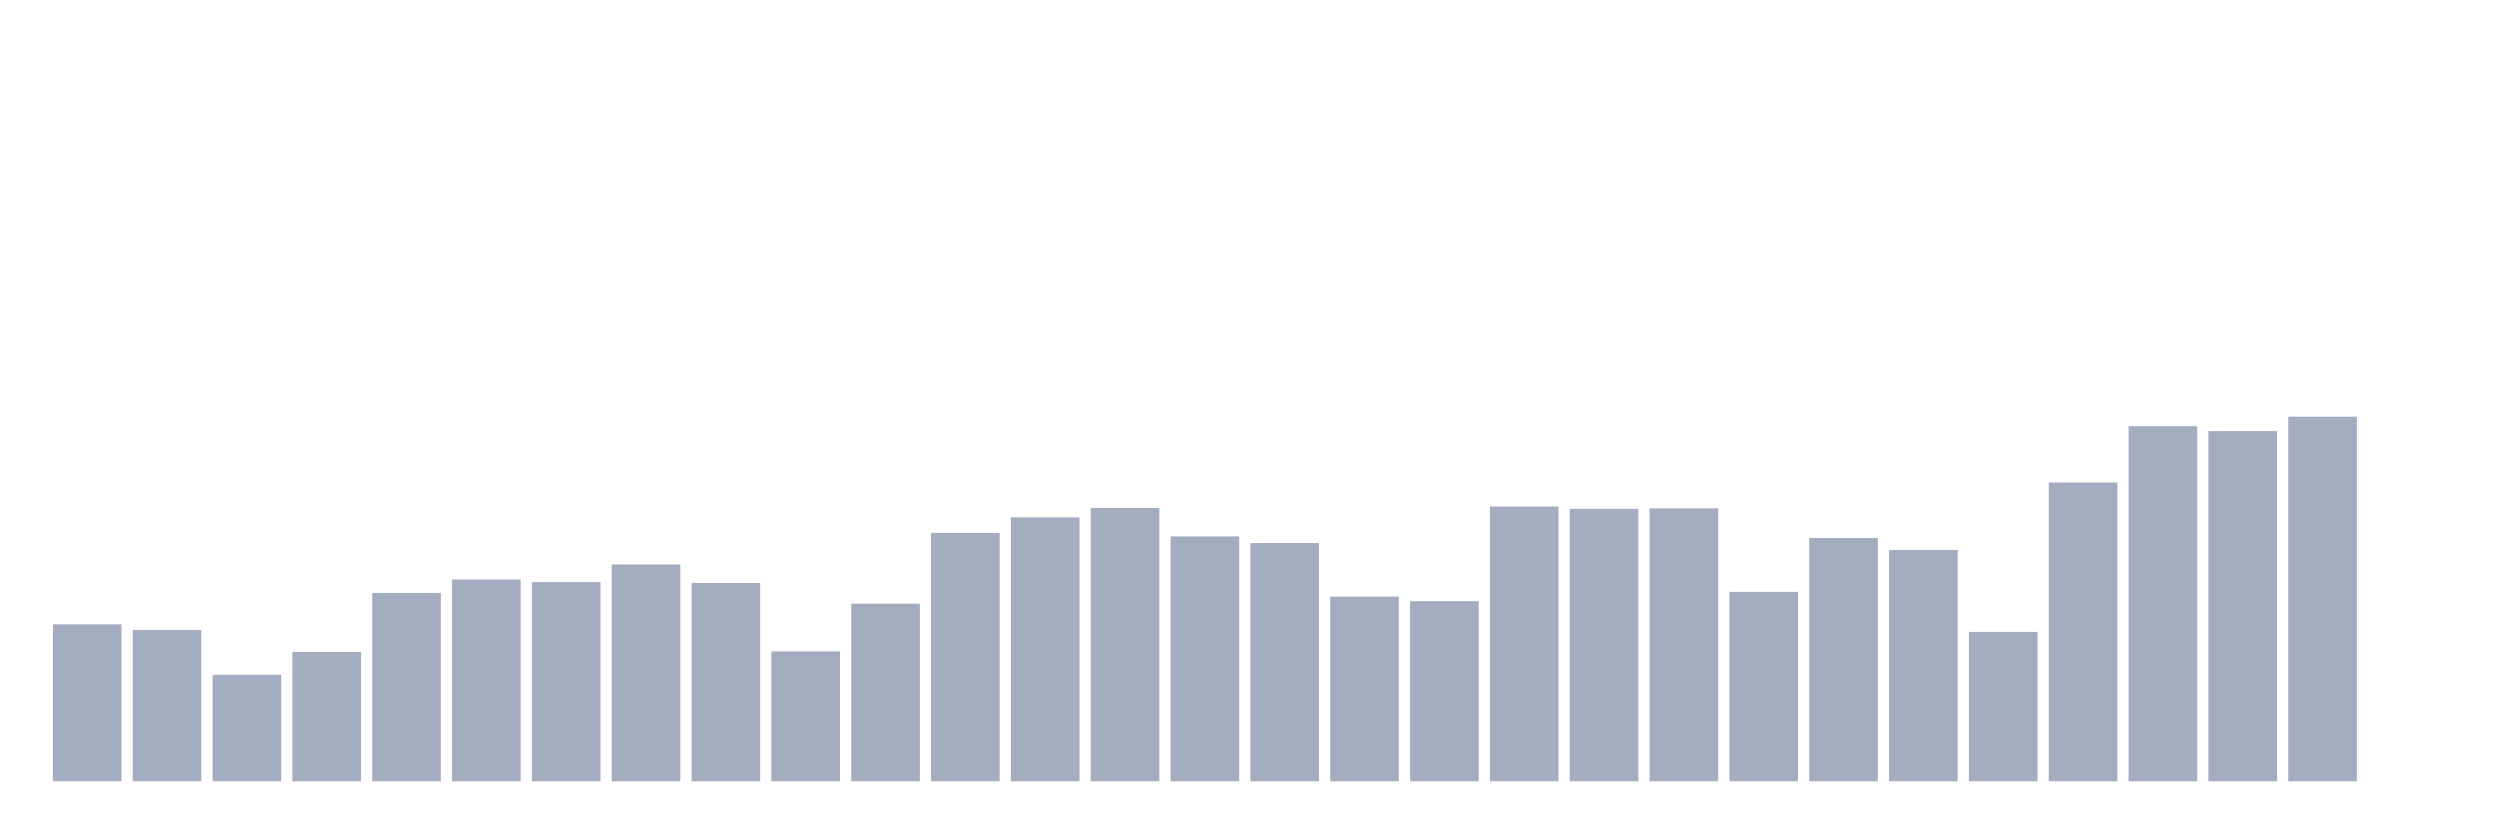
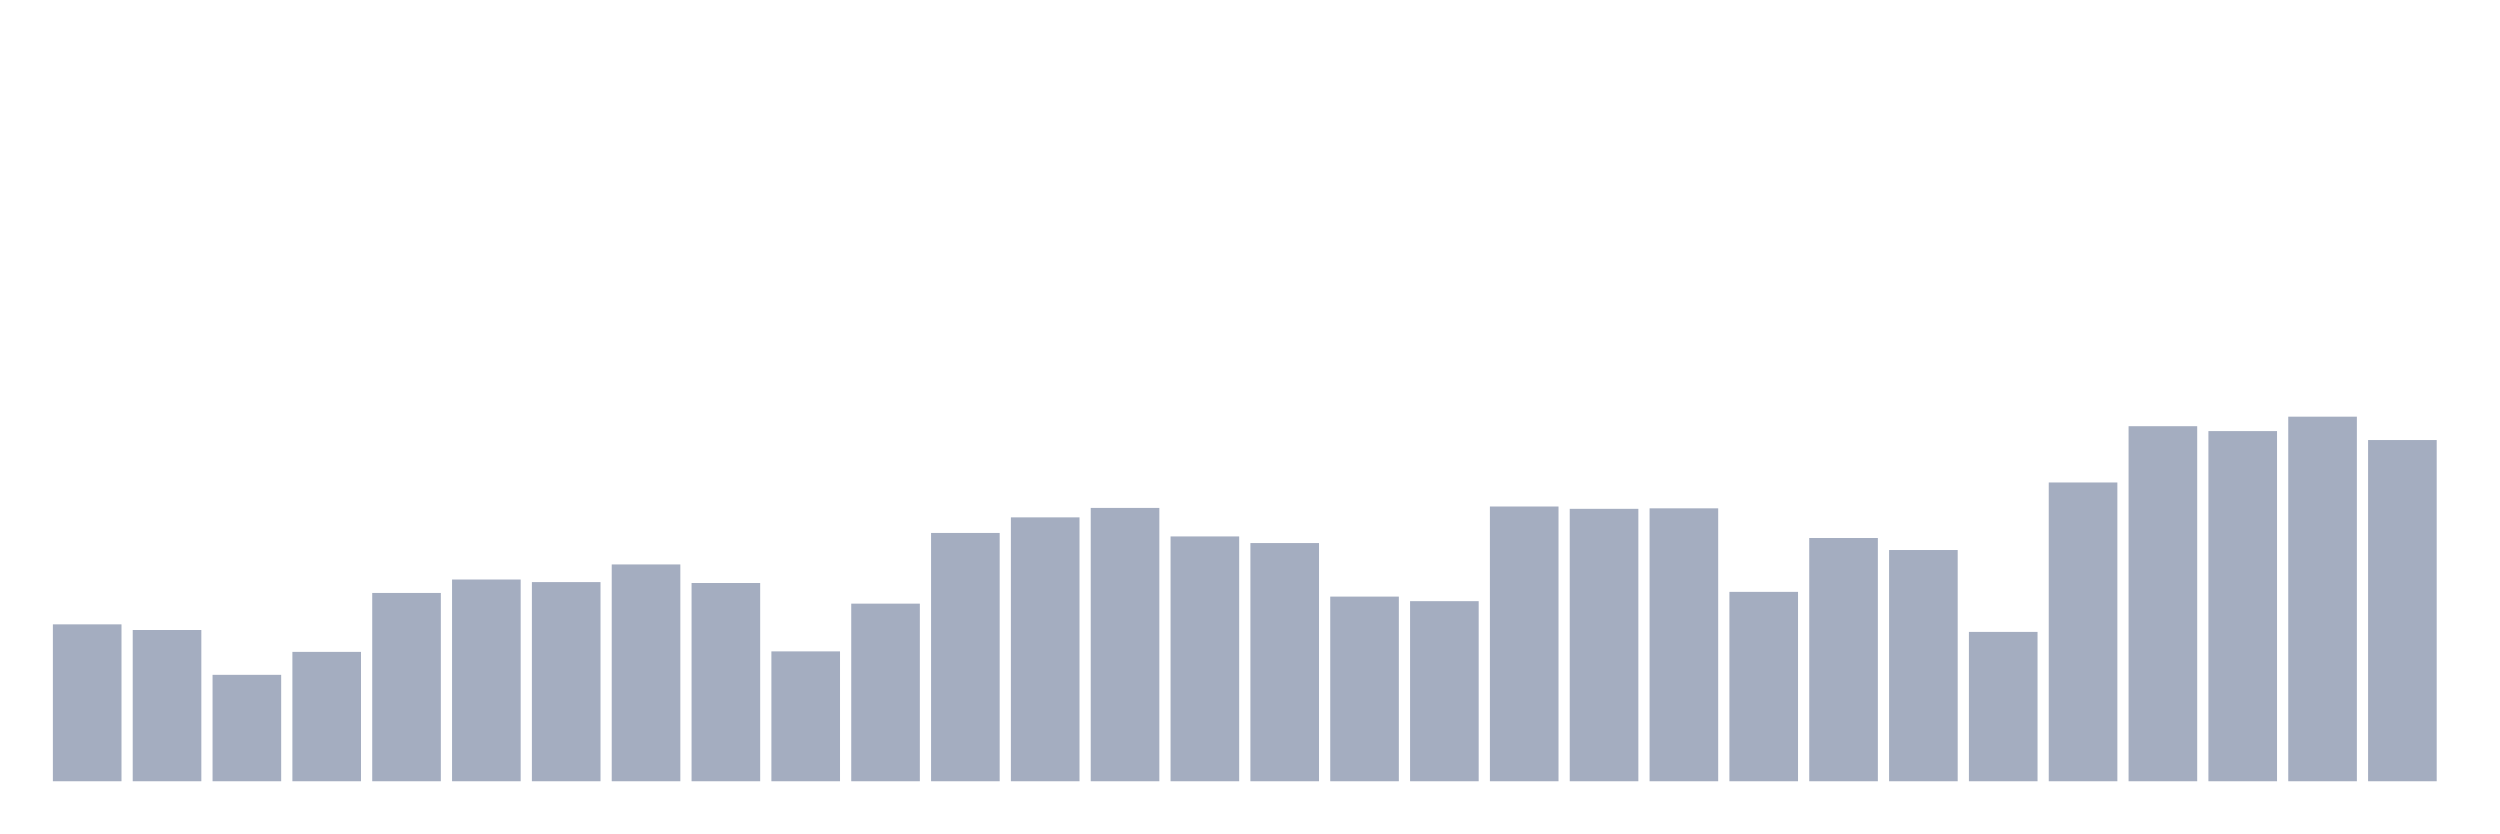
<svg xmlns="http://www.w3.org/2000/svg" viewBox="0 0 480 160">
  <g transform="translate(10,10)">
    <rect class="bar" x="0.153" width="13.175" y="109.877" height="30.123" fill="rgb(164,173,192)" />
    <rect class="bar" x="15.482" width="13.175" y="110.959" height="29.041" fill="rgb(164,173,192)" />
    <rect class="bar" x="30.81" width="13.175" y="119.568" height="20.432" fill="rgb(164,173,192)" />
    <rect class="bar" x="46.138" width="13.175" y="115.16" height="24.84" fill="rgb(164,173,192)" />
    <rect class="bar" x="61.466" width="13.175" y="103.846" height="36.154" fill="rgb(164,173,192)" />
    <rect class="bar" x="76.794" width="13.175" y="101.268" height="38.732" fill="rgb(164,173,192)" />
    <rect class="bar" x="92.123" width="13.175" y="101.762" height="38.238" fill="rgb(164,173,192)" />
    <rect class="bar" x="107.451" width="13.175" y="98.372" height="41.628" fill="rgb(164,173,192)" />
    <rect class="bar" x="122.779" width="13.175" y="101.937" height="38.063" fill="rgb(164,173,192)" />
    <rect class="bar" x="138.107" width="13.175" y="115.065" height="24.935" fill="rgb(164,173,192)" />
    <rect class="bar" x="153.436" width="13.175" y="105.899" height="34.101" fill="rgb(164,173,192)" />
    <rect class="bar" x="168.764" width="13.175" y="92.326" height="47.674" fill="rgb(164,173,192)" />
    <rect class="bar" x="184.092" width="13.175" y="89.334" height="50.666" fill="rgb(164,173,192)" />
    <rect class="bar" x="199.42" width="13.175" y="87.52" height="52.48" fill="rgb(164,173,192)" />
    <rect class="bar" x="214.748" width="13.175" y="92.994" height="47.006" fill="rgb(164,173,192)" />
    <rect class="bar" x="230.077" width="13.175" y="94.267" height="45.733" fill="rgb(164,173,192)" />
    <rect class="bar" x="245.405" width="13.175" y="104.546" height="35.454" fill="rgb(164,173,192)" />
    <rect class="bar" x="260.733" width="13.175" y="105.422" height="34.578" fill="rgb(164,173,192)" />
    <rect class="bar" x="276.061" width="13.175" y="87.249" height="52.751" fill="rgb(164,173,192)" />
    <rect class="bar" x="291.39" width="13.175" y="87.695" height="52.305" fill="rgb(164,173,192)" />
    <rect class="bar" x="306.718" width="13.175" y="87.599" height="52.401" fill="rgb(164,173,192)" />
    <rect class="bar" x="322.046" width="13.175" y="103.639" height="36.361" fill="rgb(164,173,192)" />
    <rect class="bar" x="337.374" width="13.175" y="93.296" height="46.704" fill="rgb(164,173,192)" />
    <rect class="bar" x="352.702" width="13.175" y="95.604" height="44.396" fill="rgb(164,173,192)" />
    <rect class="bar" x="368.031" width="13.175" y="111.325" height="28.675" fill="rgb(164,173,192)" />
    <rect class="bar" x="383.359" width="13.175" y="82.635" height="57.365" fill="rgb(164,173,192)" />
    <rect class="bar" x="398.687" width="13.175" y="71.83" height="68.17" fill="rgb(164,173,192)" />
    <rect class="bar" x="414.015" width="13.175" y="72.769" height="67.231" fill="rgb(164,173,192)" />
    <rect class="bar" x="429.344" width="13.175" y="70" height="70" fill="rgb(164,173,192)" />
-     <rect class="bar" x="444.672" width="13.175" y="140" height="0" fill="rgb(164,173,192)" />
+     <rect class="bar" x="444.672" width="13.175" y="74.487" height="65.513" fill="rgb(164,173,192)" />
  </g>
</svg>
